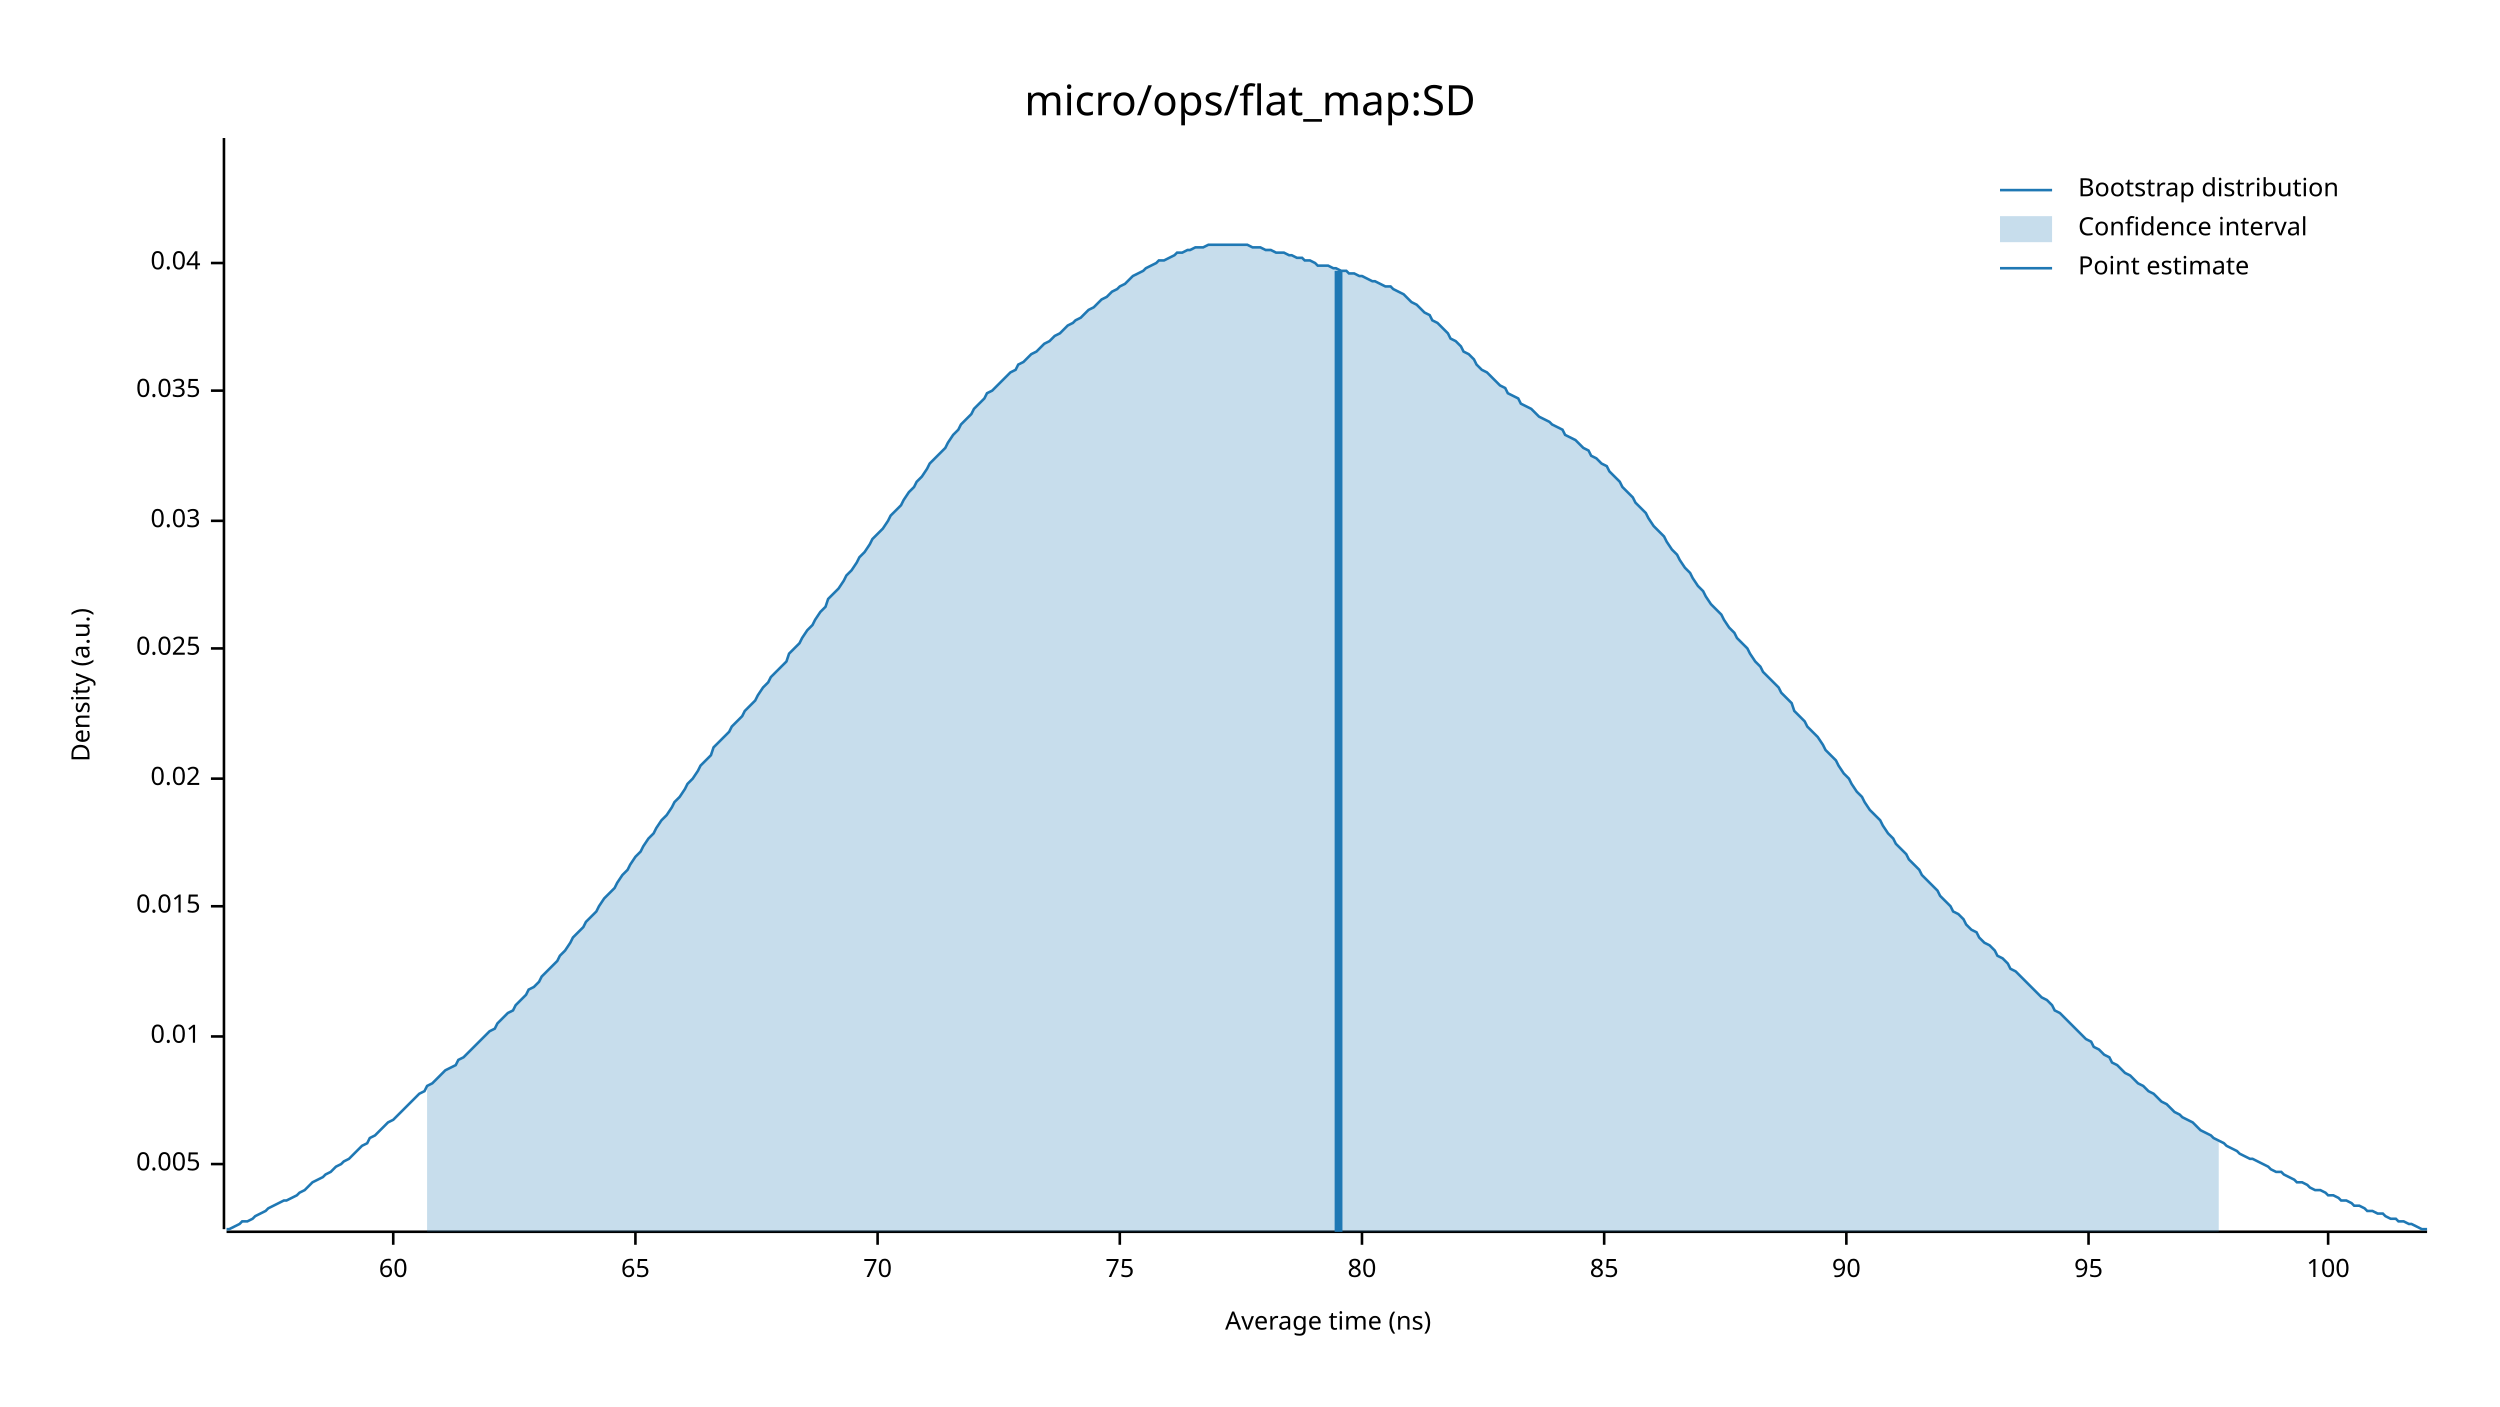
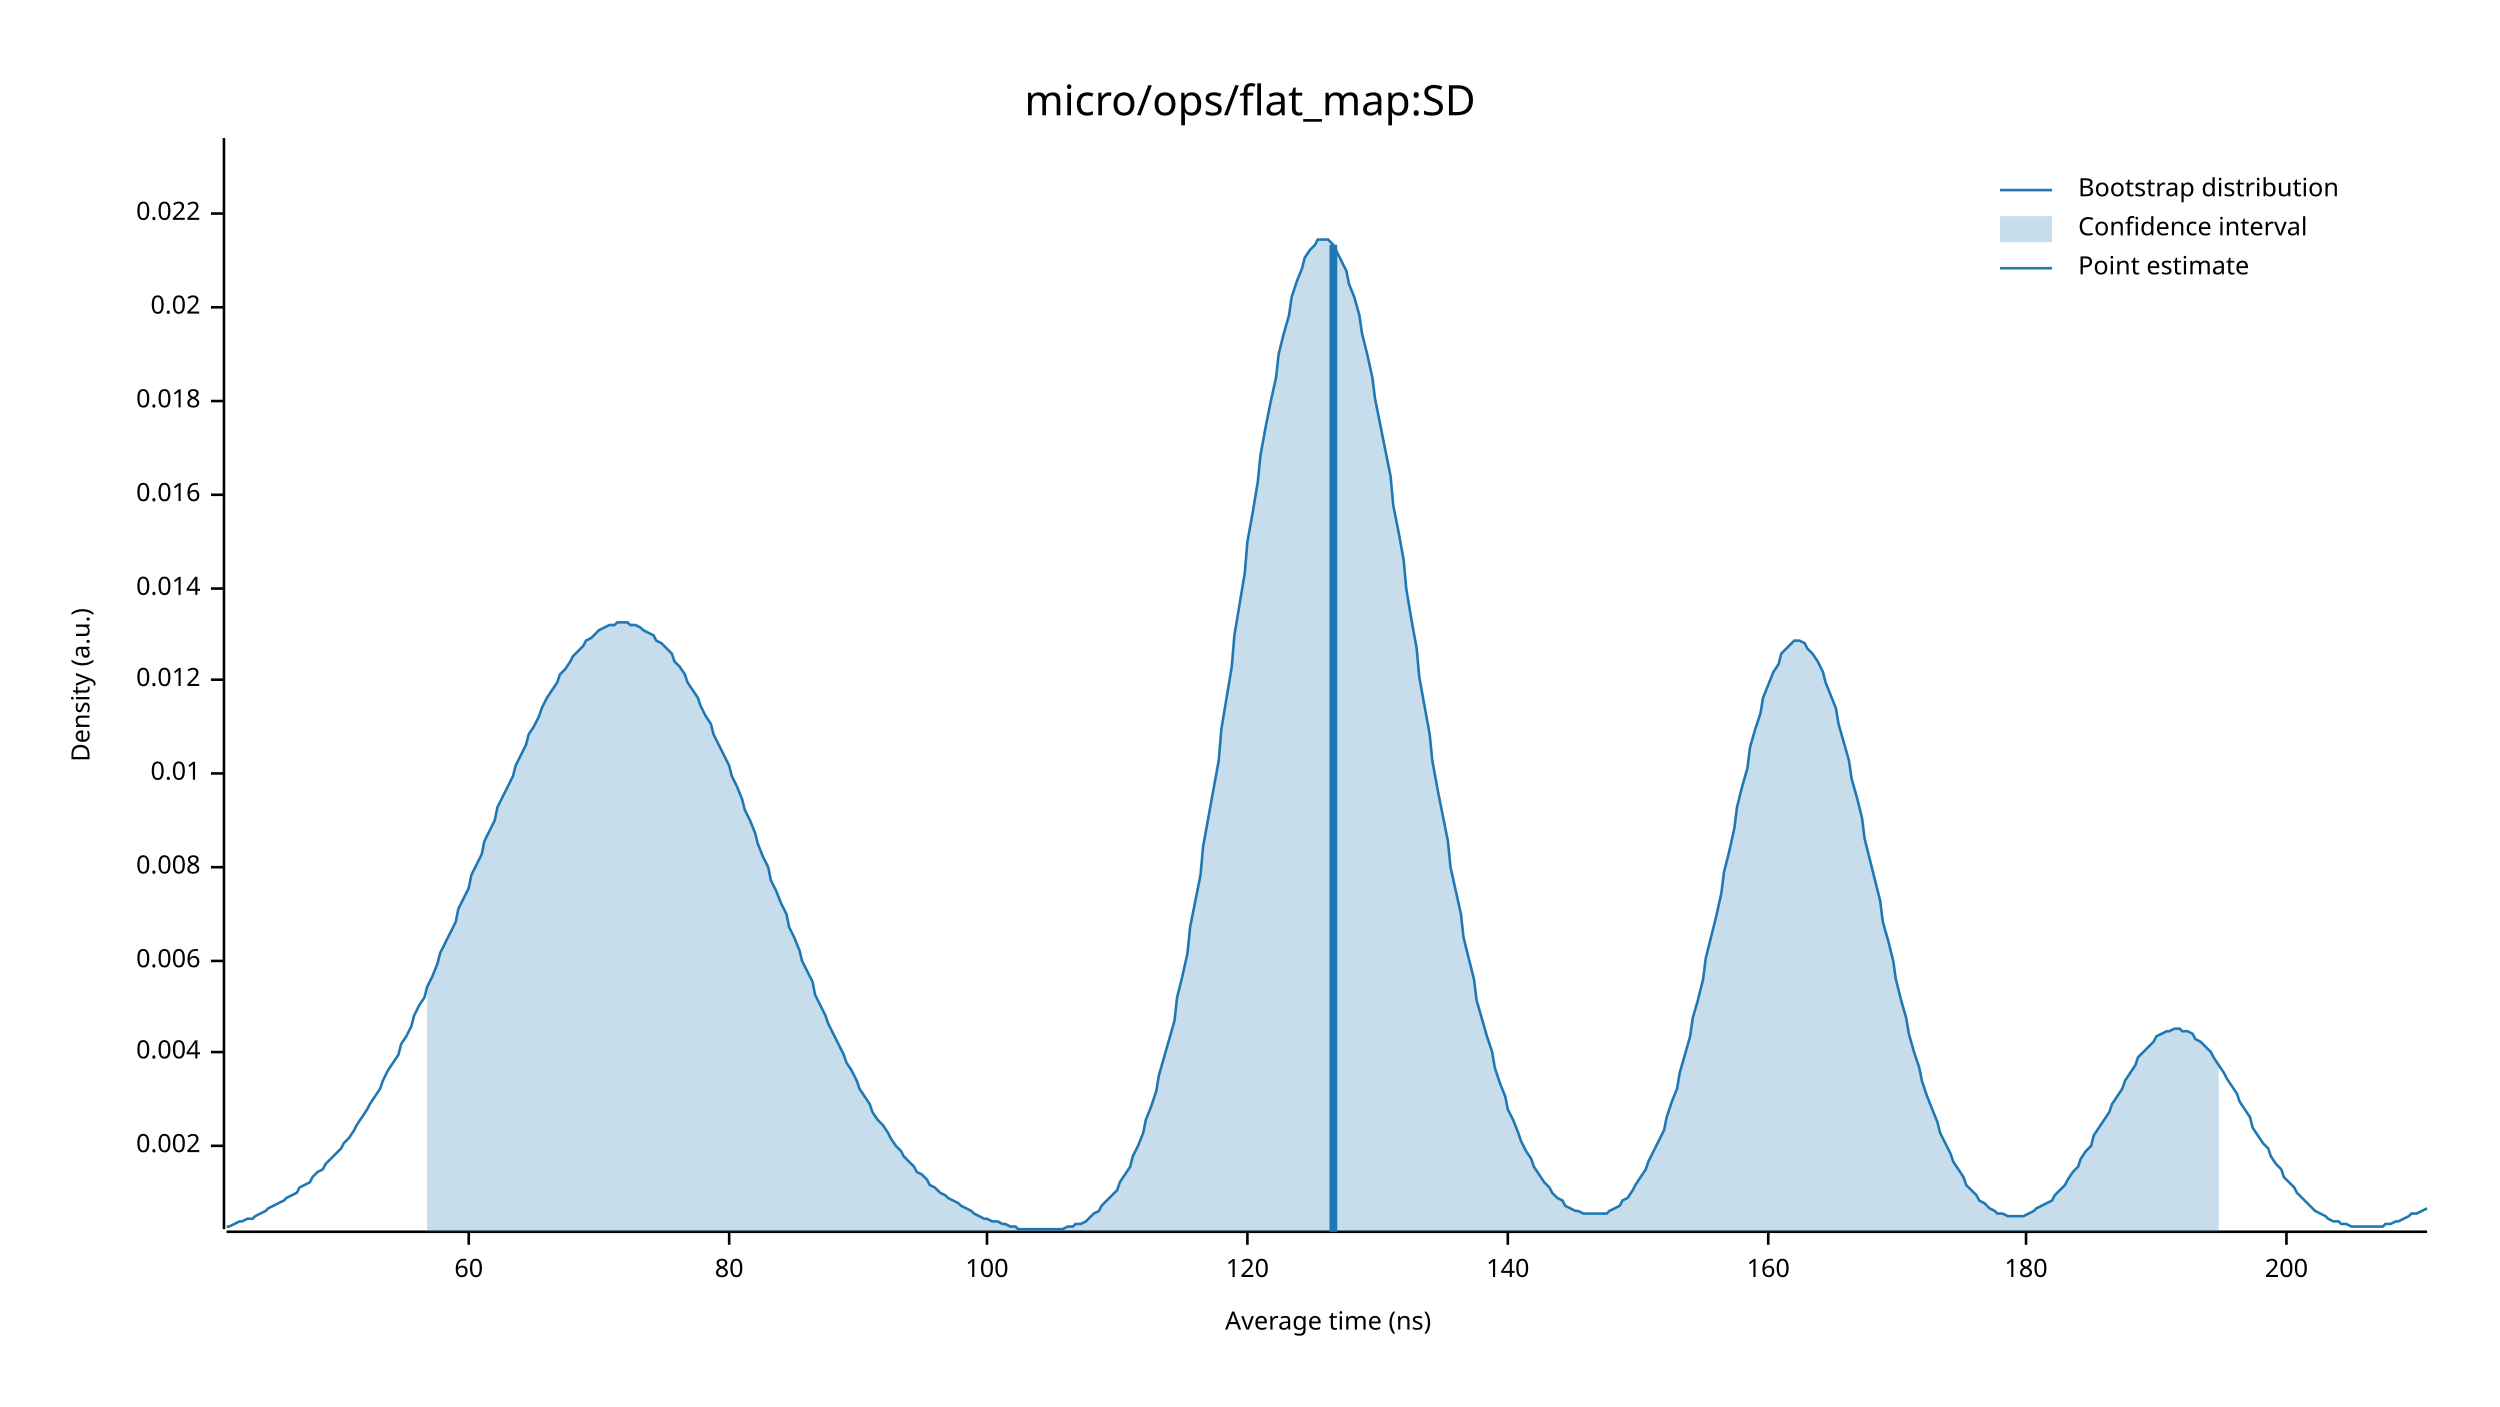
<svg xmlns="http://www.w3.org/2000/svg" width="960" height="540" viewBox="0 0 960 540">
  <text x="480" y="32" dy="0.76em" text-anchor="middle" font-family="sans-serif" font-size="16.129" opacity="1" fill="#000000">
micro/ops/flat_map:SD
</text>
  <text x="27" y="263" dy="0.76em" text-anchor="middle" font-family="sans-serif" font-size="9.677" opacity="1" fill="#000000" transform="rotate(270, 27, 263)">
Density (a.u.)
</text>
  <text x="510" y="513" dy="-0.5ex" text-anchor="middle" font-family="sans-serif" font-size="9.677" opacity="1" fill="#000000">
Average time (ns)
</text>
  <polyline fill="none" opacity="1" stroke="#000000" stroke-width="1" points="86,53 86,472 " />
-   <text x="77" y="447" dy="0.5ex" text-anchor="end" font-family="sans-serif" font-size="9.677" opacity="1" fill="#000000">
- 0.005
+   <text x="77" y="440" dy="0.5ex" text-anchor="end" font-family="sans-serif" font-size="9.677" opacity="1" fill="#000000">
+ 0.002
</text>
-   <polyline fill="none" opacity="1" stroke="#000000" stroke-width="1" points="81,447 86,447 " />
-   <text x="77" y="398" dy="0.5ex" text-anchor="end" font-family="sans-serif" font-size="9.677" opacity="1" fill="#000000">
+   <polyline fill="none" opacity="1" stroke="#000000" stroke-width="1" points="81,440 86,440 " />
+   <text x="77" y="404" dy="0.5ex" text-anchor="end" font-family="sans-serif" font-size="9.677" opacity="1" fill="#000000">
+ 0.004
+ </text>
+   <polyline fill="none" opacity="1" stroke="#000000" stroke-width="1" points="81,404 86,404 " />
+   <text x="77" y="369" dy="0.5ex" text-anchor="end" font-family="sans-serif" font-size="9.677" opacity="1" fill="#000000">
+ 0.006
+ </text>
+   <polyline fill="none" opacity="1" stroke="#000000" stroke-width="1" points="81,369 86,369 " />
+   <text x="77" y="333" dy="0.5ex" text-anchor="end" font-family="sans-serif" font-size="9.677" opacity="1" fill="#000000">
+ 0.008
+ </text>
+   <polyline fill="none" opacity="1" stroke="#000000" stroke-width="1" points="81,333 86,333 " />
+   <text x="77" y="297" dy="0.5ex" text-anchor="end" font-family="sans-serif" font-size="9.677" opacity="1" fill="#000000">
0.01
</text>
-   <polyline fill="none" opacity="1" stroke="#000000" stroke-width="1" points="81,398 86,398 " />
-   <text x="77" y="348" dy="0.5ex" text-anchor="end" font-family="sans-serif" font-size="9.677" opacity="1" fill="#000000">
- 0.015
+   <polyline fill="none" opacity="1" stroke="#000000" stroke-width="1" points="81,297 86,297 " />
+   <text x="77" y="261" dy="0.5ex" text-anchor="end" font-family="sans-serif" font-size="9.677" opacity="1" fill="#000000">
+ 0.012
</text>
-   <polyline fill="none" opacity="1" stroke="#000000" stroke-width="1" points="81,348 86,348 " />
-   <text x="77" y="299" dy="0.5ex" text-anchor="end" font-family="sans-serif" font-size="9.677" opacity="1" fill="#000000">
+   <polyline fill="none" opacity="1" stroke="#000000" stroke-width="1" points="81,261 86,261 " />
+   <text x="77" y="226" dy="0.5ex" text-anchor="end" font-family="sans-serif" font-size="9.677" opacity="1" fill="#000000">
+ 0.014
+ </text>
+   <polyline fill="none" opacity="1" stroke="#000000" stroke-width="1" points="81,226 86,226 " />
+   <text x="77" y="190" dy="0.5ex" text-anchor="end" font-family="sans-serif" font-size="9.677" opacity="1" fill="#000000">
+ 0.016
+ </text>
+   <polyline fill="none" opacity="1" stroke="#000000" stroke-width="1" points="81,190 86,190 " />
+   <text x="77" y="154" dy="0.5ex" text-anchor="end" font-family="sans-serif" font-size="9.677" opacity="1" fill="#000000">
+ 0.018
+ </text>
+   <polyline fill="none" opacity="1" stroke="#000000" stroke-width="1" points="81,154 86,154 " />
+   <text x="77" y="118" dy="0.5ex" text-anchor="end" font-family="sans-serif" font-size="9.677" opacity="1" fill="#000000">
0.02
</text>
-   <polyline fill="none" opacity="1" stroke="#000000" stroke-width="1" points="81,299 86,299 " />
-   <text x="77" y="249" dy="0.5ex" text-anchor="end" font-family="sans-serif" font-size="9.677" opacity="1" fill="#000000">
- 0.025
+   <polyline fill="none" opacity="1" stroke="#000000" stroke-width="1" points="81,118 86,118 " />
+   <text x="77" y="82" dy="0.5ex" text-anchor="end" font-family="sans-serif" font-size="9.677" opacity="1" fill="#000000">
+ 0.022
</text>
-   <polyline fill="none" opacity="1" stroke="#000000" stroke-width="1" points="81,249 86,249 " />
-   <text x="77" y="200" dy="0.5ex" text-anchor="end" font-family="sans-serif" font-size="9.677" opacity="1" fill="#000000">
- 0.03
- </text>
-   <polyline fill="none" opacity="1" stroke="#000000" stroke-width="1" points="81,200 86,200 " />
-   <text x="77" y="150" dy="0.5ex" text-anchor="end" font-family="sans-serif" font-size="9.677" opacity="1" fill="#000000">
- 0.035
- </text>
-   <polyline fill="none" opacity="1" stroke="#000000" stroke-width="1" points="81,150 86,150 " />
-   <text x="77" y="101" dy="0.5ex" text-anchor="end" font-family="sans-serif" font-size="9.677" opacity="1" fill="#000000">
- 0.04
- </text>
-   <polyline fill="none" opacity="1" stroke="#000000" stroke-width="1" points="81,101 86,101 " />
+   <polyline fill="none" opacity="1" stroke="#000000" stroke-width="1" points="81,82 86,82 " />
  <polyline fill="none" opacity="1" stroke="#000000" stroke-width="1" points="87,473 932,473 " />
-   <text x="151" y="483" dy="0.76em" text-anchor="middle" font-family="sans-serif" font-size="9.677" opacity="1" fill="#000000">
+   <text x="180" y="483" dy="0.76em" text-anchor="middle" font-family="sans-serif" font-size="9.677" opacity="1" fill="#000000">
60
</text>
-   <polyline fill="none" opacity="1" stroke="#000000" stroke-width="1" points="151,473 151,478 " />
-   <text x="244" y="483" dy="0.76em" text-anchor="middle" font-family="sans-serif" font-size="9.677" opacity="1" fill="#000000">
- 65
- </text>
-   <polyline fill="none" opacity="1" stroke="#000000" stroke-width="1" points="244,473 244,478 " />
-   <text x="337" y="483" dy="0.76em" text-anchor="middle" font-family="sans-serif" font-size="9.677" opacity="1" fill="#000000">
- 70
- </text>
-   <polyline fill="none" opacity="1" stroke="#000000" stroke-width="1" points="337,473 337,478 " />
-   <text x="430" y="483" dy="0.76em" text-anchor="middle" font-family="sans-serif" font-size="9.677" opacity="1" fill="#000000">
- 75
- </text>
-   <polyline fill="none" opacity="1" stroke="#000000" stroke-width="1" points="430,473 430,478 " />
-   <text x="523" y="483" dy="0.76em" text-anchor="middle" font-family="sans-serif" font-size="9.677" opacity="1" fill="#000000">
+   <polyline fill="none" opacity="1" stroke="#000000" stroke-width="1" points="180,473 180,478 " />
+   <text x="280" y="483" dy="0.76em" text-anchor="middle" font-family="sans-serif" font-size="9.677" opacity="1" fill="#000000">
80
</text>
-   <polyline fill="none" opacity="1" stroke="#000000" stroke-width="1" points="523,473 523,478 " />
-   <text x="616" y="483" dy="0.76em" text-anchor="middle" font-family="sans-serif" font-size="9.677" opacity="1" fill="#000000">
- 85
- </text>
-   <polyline fill="none" opacity="1" stroke="#000000" stroke-width="1" points="616,473 616,478 " />
-   <text x="709" y="483" dy="0.76em" text-anchor="middle" font-family="sans-serif" font-size="9.677" opacity="1" fill="#000000">
- 90
- </text>
-   <polyline fill="none" opacity="1" stroke="#000000" stroke-width="1" points="709,473 709,478 " />
-   <text x="802" y="483" dy="0.76em" text-anchor="middle" font-family="sans-serif" font-size="9.677" opacity="1" fill="#000000">
- 95
- </text>
-   <polyline fill="none" opacity="1" stroke="#000000" stroke-width="1" points="802,473 802,478 " />
-   <text x="894" y="483" dy="0.76em" text-anchor="middle" font-family="sans-serif" font-size="9.677" opacity="1" fill="#000000">
+   <polyline fill="none" opacity="1" stroke="#000000" stroke-width="1" points="280,473 280,478 " />
+   <text x="379" y="483" dy="0.76em" text-anchor="middle" font-family="sans-serif" font-size="9.677" opacity="1" fill="#000000">
100
</text>
-   <polyline fill="none" opacity="1" stroke="#000000" stroke-width="1" points="894,473 894,478 " />
-   <polyline fill="none" opacity="1" stroke="#1F78B4" stroke-width="1" points="87,472 88,472 90,471 92,470 93,469 95,469 97,468 98,467 100,466 102,465 103,464 105,463 107,462 109,461 110,461 112,460 114,459 115,458 117,457 119,455 120,454 122,453 124,452 125,451 127,450 129,448 131,447 132,446 134,445 136,443 137,442 139,440 141,439 142,437 144,436 146,434 147,433 149,431 151,430 153,428 154,427 156,425 158,423 159,422 161,420 163,419 164,417 166,416 168,414 169,413 171,411 173,410 175,409 176,407 178,406 180,404 181,403 183,401 185,399 186,398 188,396 190,395 191,393 193,391 195,389 197,388 198,386 200,384 202,382 203,380 205,379 207,377 208,375 210,373 212,371 214,369 215,367 217,365 219,362 220,360 222,358 224,356 225,354 227,352 229,350 230,348 232,345 234,343 236,341 237,339 239,336 241,334 242,332 244,329 246,327 247,325 249,322 251,320 252,318 254,315 256,313 258,310 259,308 261,306 263,303 264,301 266,299 268,296 269,294 271,292 273,290 274,287 276,285 278,283 280,281 281,279 283,277 285,275 286,273 288,271 290,269 291,267 293,264 295,262 296,260 298,258 300,256 302,254 303,251 305,249 307,247 308,245 310,242 312,240 313,238 315,235 317,233 318,230 320,228 322,226 324,223 325,221 327,219 329,216 330,214 332,212 334,209 335,207 337,205 339,203 341,200 342,198 344,196 346,194 347,192 349,189 351,187 352,185 354,183 356,180 357,178 359,176 361,174 363,172 364,170 366,167 368,165 369,163 371,161 373,159 374,157 376,155 378,153 379,151 381,150 383,148 385,146 386,145 388,143 390,142 391,140 393,139 395,137 396,136 398,135 400,133 401,132 403,131 405,129 407,128 408,127 410,125 412,124 413,123 415,122 417,120 418,119 420,118 422,116 423,115 425,114 427,112 429,111 430,110 432,109 434,107 435,106 437,105 439,104 440,103 442,102 444,101 445,100 447,100 449,99 451,98 452,97 454,97 456,96 457,96 459,95 461,95 462,95 464,94 466,94 468,94 469,94 471,94 473,94 474,94 476,94 478,94 479,94 481,95 483,95 484,95 486,96 488,96 490,97 491,97 493,97 495,98 496,98 498,99 500,99 501,100 503,100 505,101 506,102 508,102 510,102 512,103 513,103 515,104 517,104 518,105 520,105 522,106 523,106 525,107 527,108 528,108 530,109 532,110 534,110 535,111 537,112 539,113 540,114 542,116 544,117 545,118 547,120 549,121 550,123 552,124 554,126 556,128 557,130 559,131 561,133 562,135 564,136 566,138 567,140 569,142 571,143 573,145 574,146 576,148 578,149 579,151 581,152 583,153 584,155 586,156 588,157 589,158 591,160 593,161 595,162 596,163 598,164 600,165 601,167 603,168 605,169 606,170 608,172 610,173 611,175 613,176 615,178 617,179 618,181 620,183 622,185 623,187 625,189 627,191 628,193 630,195 632,197 633,199 635,202 637,204 639,206 640,208 642,211 644,213 645,215 647,218 649,220 650,222 652,225 654,227 655,229 657,232 659,234 661,236 662,238 664,241 666,243 667,245 669,247 671,249 672,251 674,254 676,256 677,258 679,260 681,262 683,264 684,266 686,268 688,270 689,273 691,275 693,277 694,279 696,281 698,283 700,286 701,288 703,290 705,292 706,294 708,297 710,299 711,301 713,304 715,306 716,308 718,311 720,313 722,315 723,317 725,320 727,322 728,324 730,326 732,328 733,330 735,332 737,334 738,336 740,338 742,340 744,342 745,344 747,346 749,348 750,350 752,351 754,353 755,355 757,357 759,358 760,360 762,362 764,363 766,365 767,367 769,368 771,370 772,372 774,373 776,375 777,376 779,378 781,380 782,381 784,383 786,384 788,386 789,388 791,389 793,391 794,392 796,394 798,396 799,397 801,399 803,400 804,402 806,403 808,405 810,406 811,408 813,409 815,411 816,412 818,413 820,415 821,416 823,417 825,419 827,420 828,421 830,423 832,424 833,425 835,427 837,428 838,429 840,430 842,431 843,432 845,434 847,435 849,436 850,437 852,438 854,439 855,440 857,441 859,442 860,443 862,444 864,445 865,445 867,446 869,447 871,448 872,449 874,450 876,450 877,451 879,452 881,453 882,454 884,454 886,455 887,456 889,457 891,457 893,458 894,459 896,459 898,460 899,461 901,461 903,462 904,463 906,463 908,464 909,465 911,465 913,466 915,466 916,467 918,468 920,468 921,469 923,469 925,470 926,470 928,471 930,472 932,472 " />
-   <polygon opacity="0.25" fill="#1F78B4" points="164,417 166,416 168,414 169,413 171,411 173,410 175,409 176,407 178,406 180,404 181,403 183,401 185,399 186,398 188,396 190,395 191,393 193,391 195,389 197,388 198,386 200,384 202,382 203,380 205,379 207,377 208,375 210,373 212,371 214,369 215,367 217,365 219,362 220,360 222,358 224,356 225,354 227,352 229,350 230,348 232,345 234,343 236,341 237,339 239,336 241,334 242,332 244,329 246,327 247,325 249,322 251,320 252,318 254,315 256,313 258,310 259,308 261,306 263,303 264,301 266,299 268,296 269,294 271,292 273,290 274,287 276,285 278,283 280,281 281,279 283,277 285,275 286,273 288,271 290,269 291,267 293,264 295,262 296,260 298,258 300,256 302,254 303,251 305,249 307,247 308,245 310,242 312,240 313,238 315,235 317,233 318,230 320,228 322,226 324,223 325,221 327,219 329,216 330,214 332,212 334,209 335,207 337,205 339,203 341,200 342,198 344,196 346,194 347,192 349,189 351,187 352,185 354,183 356,180 357,178 359,176 361,174 363,172 364,170 366,167 368,165 369,163 371,161 373,159 374,157 376,155 378,153 379,151 381,150 383,148 385,146 386,145 388,143 390,142 391,140 393,139 395,137 396,136 398,135 400,133 401,132 403,131 405,129 407,128 408,127 410,125 412,124 413,123 415,122 417,120 418,119 420,118 422,116 423,115 425,114 427,112 429,111 430,110 432,109 434,107 435,106 437,105 439,104 440,103 442,102 444,101 445,100 447,100 449,99 451,98 452,97 454,97 456,96 457,96 459,95 461,95 462,95 464,94 466,94 468,94 469,94 471,94 473,94 474,94 476,94 478,94 479,94 481,95 483,95 484,95 486,96 488,96 490,97 491,97 493,97 495,98 496,98 498,99 500,99 501,100 503,100 505,101 506,102 508,102 510,102 512,103 513,103 515,104 517,104 518,105 520,105 522,106 523,106 525,107 527,108 528,108 530,109 532,110 534,110 535,111 537,112 539,113 540,114 542,116 544,117 545,118 547,120 549,121 550,123 552,124 554,126 556,128 557,130 559,131 561,133 562,135 564,136 566,138 567,140 569,142 571,143 573,145 574,146 576,148 578,149 579,151 581,152 583,153 584,155 586,156 588,157 589,158 591,160 593,161 595,162 596,163 598,164 600,165 601,167 603,168 605,169 606,170 608,172 610,173 611,175 613,176 615,178 617,179 618,181 620,183 622,185 623,187 625,189 627,191 628,193 630,195 632,197 633,199 635,202 637,204 639,206 640,208 642,211 644,213 645,215 647,218 649,220 650,222 652,225 654,227 655,229 657,232 659,234 661,236 662,238 664,241 666,243 667,245 669,247 671,249 672,251 674,254 676,256 677,258 679,260 681,262 683,264 684,266 686,268 688,270 689,273 691,275 693,277 694,279 696,281 698,283 700,286 701,288 703,290 705,292 706,294 708,297 710,299 711,301 713,304 715,306 716,308 718,311 720,313 722,315 723,317 725,320 727,322 728,324 730,326 732,328 733,330 735,332 737,334 738,336 740,338 742,340 744,342 745,344 747,346 749,348 750,350 752,351 754,353 755,355 757,357 759,358 760,360 762,362 764,363 766,365 767,367 769,368 771,370 772,372 774,373 776,375 777,376 779,378 781,380 782,381 784,383 786,384 788,386 789,388 791,389 793,391 794,392 796,394 798,396 799,397 801,399 803,400 804,402 806,403 808,405 810,406 811,408 813,409 815,411 816,412 818,413 820,415 821,416 823,417 825,419 827,420 828,421 830,423 832,424 833,425 835,427 837,428 838,429 840,430 842,431 843,432 845,434 847,435 849,436 850,437 852,438 852,473 164,473 " />
-   <polyline fill="none" opacity="1" stroke="#1F78B4" stroke-width="3" points="514,473 514,104 " />
+   <polyline fill="none" opacity="1" stroke="#000000" stroke-width="1" points="379,473 379,478 " />
+   <text x="479" y="483" dy="0.76em" text-anchor="middle" font-family="sans-serif" font-size="9.677" opacity="1" fill="#000000">
+ 120
+ </text>
+   <polyline fill="none" opacity="1" stroke="#000000" stroke-width="1" points="479,473 479,478 " />
+   <text x="579" y="483" dy="0.76em" text-anchor="middle" font-family="sans-serif" font-size="9.677" opacity="1" fill="#000000">
+ 140
+ </text>
+   <polyline fill="none" opacity="1" stroke="#000000" stroke-width="1" points="579,473 579,478 " />
+   <text x="679" y="483" dy="0.76em" text-anchor="middle" font-family="sans-serif" font-size="9.677" opacity="1" fill="#000000">
+ 160
+ </text>
+   <polyline fill="none" opacity="1" stroke="#000000" stroke-width="1" points="679,473 679,478 " />
+   <text x="778" y="483" dy="0.76em" text-anchor="middle" font-family="sans-serif" font-size="9.677" opacity="1" fill="#000000">
+ 180
+ </text>
+   <polyline fill="none" opacity="1" stroke="#000000" stroke-width="1" points="778,473 778,478 " />
+   <text x="878" y="483" dy="0.76em" text-anchor="middle" font-family="sans-serif" font-size="9.677" opacity="1" fill="#000000">
+ 200
+ </text>
+   <polyline fill="none" opacity="1" stroke="#000000" stroke-width="1" points="878,473 878,478 " />
+   <polyline fill="none" opacity="1" stroke="#1F78B4" stroke-width="1" points="87,471 88,471 90,470 92,469 93,469 95,468 97,468 98,467 100,466 102,465 103,464 105,463 107,462 109,461 110,460 112,459 114,458 115,456 117,455 119,454 120,452 122,450 124,449 125,447 127,445 129,443 131,441 132,439 134,437 136,434 137,432 139,429 141,426 142,424 144,421 146,418 147,415 149,411 151,408 153,405 154,401 156,398 158,394 159,390 161,386 163,383 164,379 166,375 168,370 169,366 171,362 173,358 175,354 176,349 178,345 180,341 181,336 183,332 185,328 186,323 188,319 190,315 191,310 193,306 195,302 197,298 198,294 200,290 202,286 203,282 205,279 207,275 208,272 210,268 212,265 214,262 215,259 217,257 219,254 220,252 222,250 224,248 225,246 227,245 229,243 230,242 232,241 234,240 236,240 237,239 239,239 241,239 242,240 244,240 246,241 247,242 249,243 251,244 252,246 254,247 256,249 258,251 259,254 261,256 263,259 264,262 266,265 268,268 269,271 271,275 273,278 274,282 276,286 278,290 280,294 281,298 283,302 285,307 286,311 288,315 290,320 291,324 293,329 295,333 296,338 298,342 300,347 302,351 303,356 305,360 307,365 308,369 310,373 312,377 313,382 315,386 317,390 318,393 320,397 322,401 324,405 325,408 327,411 329,415 330,418 332,421 334,424 335,427 337,430 339,432 341,435 342,437 344,440 346,442 347,444 349,446 351,448 352,450 354,451 356,453 357,455 359,456 361,458 363,459 364,460 366,461 368,462 369,463 371,464 373,465 374,466 376,467 378,468 379,468 381,469 383,469 385,470 386,470 388,471 390,471 391,472 393,472 395,472 396,472 398,472 400,472 401,472 403,472 405,472 407,472 408,472 410,471 412,471 413,470 415,470 417,469 418,468 420,466 422,465 423,463 425,461 427,459 429,457 430,454 432,451 434,448 435,444 437,440 439,435 440,430 442,425 444,419 445,413 447,406 449,399 451,392 452,383 454,375 456,366 457,356 459,346 461,336 462,325 464,314 466,303 468,292 469,280 471,268 473,256 474,244 476,232 478,220 479,208 481,197 483,185 484,175 486,164 488,154 490,145 491,136 493,128 495,121 496,114 498,108 500,103 501,99 503,96 505,94 506,92 508,92 510,92 512,94 513,96 515,100 517,104 518,109 520,114 522,121 523,128 525,136 527,145 528,153 530,163 532,173 534,183 535,194 537,204 539,215 540,226 542,238 544,249 545,260 547,271 549,282 550,292 552,303 554,313 556,323 557,333 559,342 561,351 562,360 564,368 566,376 567,384 569,391 571,398 573,404 574,410 576,416 578,421 579,426 581,430 583,435 584,438 586,442 588,445 589,448 591,451 593,454 595,456 596,458 598,460 600,461 601,463 603,464 605,465 606,465 608,466 610,466 611,466 613,466 615,466 617,466 618,465 620,464 622,463 623,461 625,460 627,457 628,455 630,452 632,449 633,446 635,442 637,438 639,434 640,429 642,423 644,418 645,412 647,405 649,398 650,391 652,384 654,376 655,368 657,360 659,352 661,343 662,335 664,327 666,318 667,310 669,302 671,295 672,287 674,280 676,274 677,268 679,263 681,258 683,255 684,251 686,249 688,247 689,246 691,246 693,247 694,249 696,251 698,254 700,258 701,262 703,267 705,272 706,278 708,285 710,292 711,299 713,306 715,314 716,322 718,330 720,338 722,346 723,354 725,361 727,369 728,376 730,384 732,391 733,397 735,404 737,410 738,415 740,421 742,426 744,431 745,435 747,439 749,443 750,446 752,449 754,452 755,455 757,457 759,459 760,461 762,462 764,464 766,465 767,466 769,466 771,467 772,467 774,467 776,467 777,467 779,466 781,465 782,464 784,463 786,462 788,461 789,459 791,457 793,455 794,453 796,450 798,448 799,445 801,442 803,440 804,436 806,433 808,430 810,427 811,424 813,421 815,418 816,415 818,412 820,409 821,406 823,404 825,402 827,400 828,398 830,397 832,396 833,396 835,395 837,395 838,396 840,396 842,397 843,399 845,400 847,402 849,404 850,406 852,409 854,412 855,414 857,417 859,420 860,423 862,426 864,429 865,433 867,436 869,439 871,441 872,444 874,447 876,449 877,452 879,454 881,456 882,458 884,460 886,462 887,463 889,465 891,466 893,467 894,468 896,469 898,469 899,470 901,470 903,471 904,471 906,471 908,471 909,471 911,471 913,471 915,471 916,470 918,470 920,469 921,469 923,468 925,467 926,466 928,466 930,465 932,464 " />
+   <polygon opacity="0.25" fill="#1F78B4" points="164,379 166,375 168,370 169,366 171,362 173,358 175,354 176,349 178,345 180,341 181,336 183,332 185,328 186,323 188,319 190,315 191,310 193,306 195,302 197,298 198,294 200,290 202,286 203,282 205,279 207,275 208,272 210,268 212,265 214,262 215,259 217,257 219,254 220,252 222,250 224,248 225,246 227,245 229,243 230,242 232,241 234,240 236,240 237,239 239,239 241,239 242,240 244,240 246,241 247,242 249,243 251,244 252,246 254,247 256,249 258,251 259,254 261,256 263,259 264,262 266,265 268,268 269,271 271,275 273,278 274,282 276,286 278,290 280,294 281,298 283,302 285,307 286,311 288,315 290,320 291,324 293,329 295,333 296,338 298,342 300,347 302,351 303,356 305,360 307,365 308,369 310,373 312,377 313,382 315,386 317,390 318,393 320,397 322,401 324,405 325,408 327,411 329,415 330,418 332,421 334,424 335,427 337,430 339,432 341,435 342,437 344,440 346,442 347,444 349,446 351,448 352,450 354,451 356,453 357,455 359,456 361,458 363,459 364,460 366,461 368,462 369,463 371,464 373,465 374,466 376,467 378,468 379,468 381,469 383,469 385,470 386,470 388,471 390,471 391,472 393,472 395,472 396,472 398,472 400,472 401,472 403,472 405,472 407,472 408,472 410,471 412,471 413,470 415,470 417,469 418,468 420,466 422,465 423,463 425,461 427,459 429,457 430,454 432,451 434,448 435,444 437,440 439,435 440,430 442,425 444,419 445,413 447,406 449,399 451,392 452,383 454,375 456,366 457,356 459,346 461,336 462,325 464,314 466,303 468,292 469,280 471,268 473,256 474,244 476,232 478,220 479,208 481,197 483,185 484,175 486,164 488,154 490,145 491,136 493,128 495,121 496,114 498,108 500,103 501,99 503,96 505,94 506,92 508,92 510,92 512,94 513,96 515,100 517,104 518,109 520,114 522,121 523,128 525,136 527,145 528,153 530,163 532,173 534,183 535,194 537,204 539,215 540,226 542,238 544,249 545,260 547,271 549,282 550,292 552,303 554,313 556,323 557,333 559,342 561,351 562,360 564,368 566,376 567,384 569,391 571,398 573,404 574,410 576,416 578,421 579,426 581,430 583,435 584,438 586,442 588,445 589,448 591,451 593,454 595,456 596,458 598,460 600,461 601,463 603,464 605,465 606,465 608,466 610,466 611,466 613,466 615,466 617,466 618,465 620,464 622,463 623,461 625,460 627,457 628,455 630,452 632,449 633,446 635,442 637,438 639,434 640,429 642,423 644,418 645,412 647,405 649,398 650,391 652,384 654,376 655,368 657,360 659,352 661,343 662,335 664,327 666,318 667,310 669,302 671,295 672,287 674,280 676,274 677,268 679,263 681,258 683,255 684,251 686,249 688,247 689,246 691,246 693,247 694,249 696,251 698,254 700,258 701,262 703,267 705,272 706,278 708,285 710,292 711,299 713,306 715,314 716,322 718,330 720,338 722,346 723,354 725,361 727,369 728,376 730,384 732,391 733,397 735,404 737,410 738,415 740,421 742,426 744,431 745,435 747,439 749,443 750,446 752,449 754,452 755,455 757,457 759,459 760,461 762,462 764,464 766,465 767,466 769,466 771,467 772,467 774,467 776,467 777,467 779,466 781,465 782,464 784,463 786,462 788,461 789,459 791,457 793,455 794,453 796,450 798,448 799,445 801,442 803,440 804,436 806,433 808,430 810,427 811,424 813,421 815,418 816,415 818,412 820,409 821,406 823,404 825,402 827,400 828,398 830,397 832,396 833,396 835,395 837,395 838,396 840,396 842,397 843,399 845,400 847,402 849,404 850,406 852,409 852,473 164,473 " />
+   <polyline fill="none" opacity="1" stroke="#1F78B4" stroke-width="3" points="512,473 512,94 " />
  <text x="798" y="68" dy="0.76em" text-anchor="start" font-family="sans-serif" font-size="9.677" opacity="1" fill="#000000">
Bootstrap distribution
</text>
  <text x="798" y="83" dy="0.76em" text-anchor="start" font-family="sans-serif" font-size="9.677" opacity="1" fill="#000000">
Confidence interval
</text>
  <text x="798" y="98" dy="0.76em" text-anchor="start" font-family="sans-serif" font-size="9.677" opacity="1" fill="#000000">
Point estimate
</text>
  <polyline fill="none" opacity="1" stroke="#1F78B4" stroke-width="1" points="768,73 788,73 " />
  <rect x="768" y="83" width="20" height="10" opacity="0.25" fill="#1F78B4" stroke="none" />
  <polyline fill="none" opacity="1" stroke="#1F78B4" stroke-width="1" points="768,103 788,103 " />
</svg>
